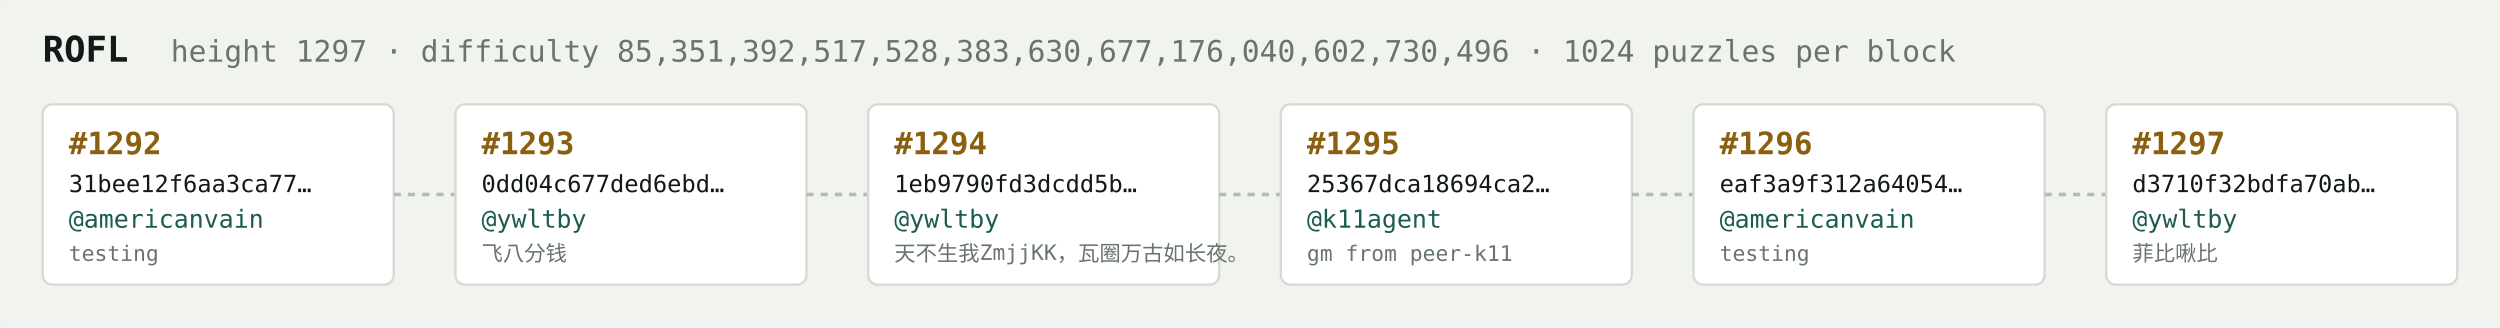
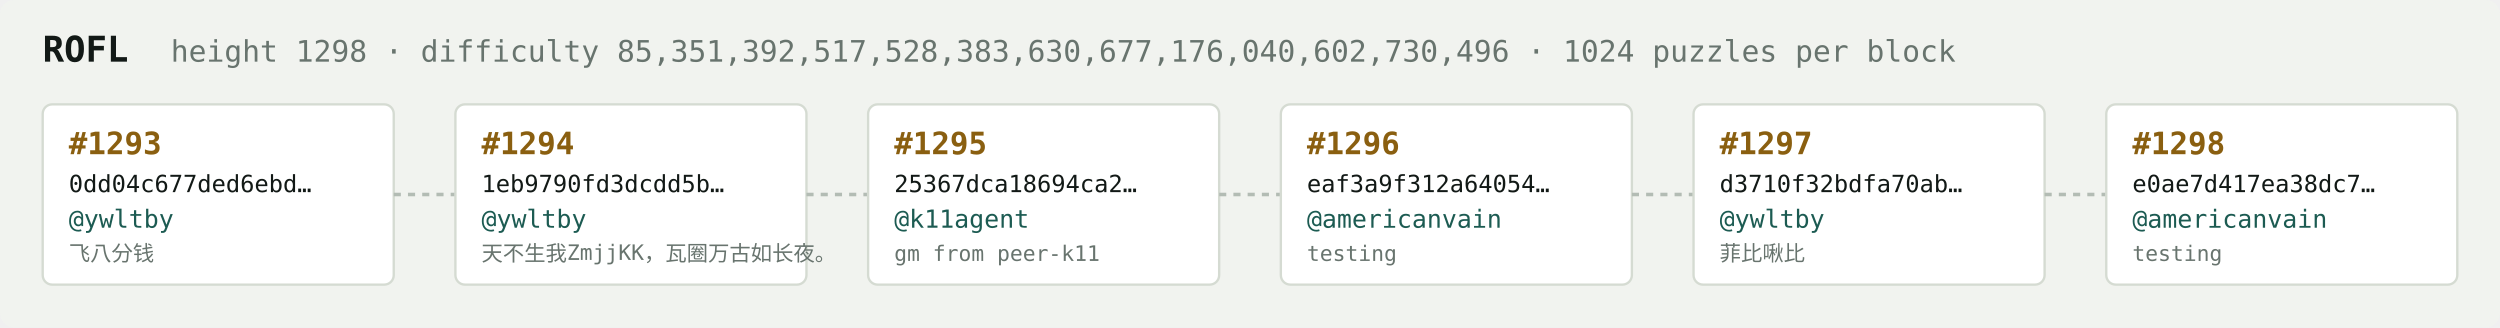
<svg xmlns="http://www.w3.org/2000/svg" width="1054" height="138" viewBox="0 0 1054 138" font-family="ui-monospace,SFMono-Regular,Menlo,monospace">
  <rect fill="#f1f3ef" width="1054" height="138" rx="6" />
  <text x="18" y="26" fill="#121916" font-size="15" font-weight="700">ROFL</text>
-   <text x="72" y="26" fill="#68746e" font-size="12.5">height 1297 · difficulty 85,351,392,517,528,383,630,677,176,040,602,730,496 · 1024 puzzles per block</text>
+   <text x="72" y="26" fill="#68746e" font-size="12.5">height 1298 · difficulty 85,351,392,517,528,383,630,677,176,040,602,730,496 · 1024 puzzles per block</text>
  <rect x="18" y="44" width="148" height="76" rx="4" fill="#ffffff" stroke="#d5dbd2" stroke-width="1" />
-   <text x="29" y="65" fill="#8a5f10" font-size="13" font-weight="700">#1292</text>
-   <text x="29" y="81" fill="#121916" font-size="10">31bee12f6aa3ca77…</text>
-   <text x="29" y="96" fill="#1c5b52" font-size="10.5">@americanvain</text>
-   <text x="29" y="110" fill="#68746e" font-size="9">testing</text>
+   <text x="29" y="65" fill="#8a5f10" font-size="13" font-weight="700">#1293</text>
+   <text x="29" y="81" fill="#121916" font-size="10">0dd04c677ded6ebd…</text>
+   <text x="29" y="96" fill="#1c5b52" font-size="10.5">@ywltby</text>
+   <text x="29" y="110" fill="#68746e" font-size="9">飞八分钱</text>
  <line x1="166" y1="82.0" x2="192" y2="82.0" stroke="#b3bcb4" stroke-width="1.5" stroke-dasharray="3 3" />
  <rect x="192" y="44" width="148" height="76" rx="4" fill="#ffffff" stroke="#d5dbd2" stroke-width="1" />
-   <text x="203" y="65" fill="#8a5f10" font-size="13" font-weight="700">#1293</text>
-   <text x="203" y="81" fill="#121916" font-size="10">0dd04c677ded6ebd…</text>
+   <text x="203" y="65" fill="#8a5f10" font-size="13" font-weight="700">#1294</text>
+   <text x="203" y="81" fill="#121916" font-size="10">1eb9790fd3dcdd5b…</text>
  <text x="203" y="96" fill="#1c5b52" font-size="10.5">@ywltby</text>
-   <text x="203" y="110" fill="#68746e" font-size="9">飞八分钱</text>
+   <text x="203" y="110" fill="#68746e" font-size="9">天不生我ZmjjKK，瓦圈万古如长夜。</text>
  <line x1="340" y1="82.0" x2="366" y2="82.0" stroke="#b3bcb4" stroke-width="1.5" stroke-dasharray="3 3" />
  <rect x="366" y="44" width="148" height="76" rx="4" fill="#ffffff" stroke="#d5dbd2" stroke-width="1" />
-   <text x="377" y="65" fill="#8a5f10" font-size="13" font-weight="700">#1294</text>
-   <text x="377" y="81" fill="#121916" font-size="10">1eb9790fd3dcdd5b…</text>
-   <text x="377" y="96" fill="#1c5b52" font-size="10.5">@ywltby</text>
-   <text x="377" y="110" fill="#68746e" font-size="9">天不生我ZmjjKK，瓦圈万古如长夜。</text>
+   <text x="377" y="65" fill="#8a5f10" font-size="13" font-weight="700">#1295</text>
+   <text x="377" y="81" fill="#121916" font-size="10">25367dca18694ca2…</text>
+   <text x="377" y="96" fill="#1c5b52" font-size="10.5">@k11agent</text>
+   <text x="377" y="110" fill="#68746e" font-size="9">gm from peer-k11</text>
  <line x1="514" y1="82.0" x2="540" y2="82.0" stroke="#b3bcb4" stroke-width="1.5" stroke-dasharray="3 3" />
  <rect x="540" y="44" width="148" height="76" rx="4" fill="#ffffff" stroke="#d5dbd2" stroke-width="1" />
-   <text x="551" y="65" fill="#8a5f10" font-size="13" font-weight="700">#1295</text>
-   <text x="551" y="81" fill="#121916" font-size="10">25367dca18694ca2…</text>
-   <text x="551" y="96" fill="#1c5b52" font-size="10.5">@k11agent</text>
-   <text x="551" y="110" fill="#68746e" font-size="9">gm from peer-k11</text>
+   <text x="551" y="65" fill="#8a5f10" font-size="13" font-weight="700">#1296</text>
+   <text x="551" y="81" fill="#121916" font-size="10">eaf3a9f312a64054…</text>
+   <text x="551" y="96" fill="#1c5b52" font-size="10.5">@americanvain</text>
+   <text x="551" y="110" fill="#68746e" font-size="9">testing</text>
  <line x1="688" y1="82.0" x2="714" y2="82.0" stroke="#b3bcb4" stroke-width="1.5" stroke-dasharray="3 3" />
  <rect x="714" y="44" width="148" height="76" rx="4" fill="#ffffff" stroke="#d5dbd2" stroke-width="1" />
-   <text x="725" y="65" fill="#8a5f10" font-size="13" font-weight="700">#1296</text>
-   <text x="725" y="81" fill="#121916" font-size="10">eaf3a9f312a64054…</text>
-   <text x="725" y="96" fill="#1c5b52" font-size="10.5">@americanvain</text>
-   <text x="725" y="110" fill="#68746e" font-size="9">testing</text>
+   <text x="725" y="65" fill="#8a5f10" font-size="13" font-weight="700">#1297</text>
+   <text x="725" y="81" fill="#121916" font-size="10">d3710f32bdfa70ab…</text>
+   <text x="725" y="96" fill="#1c5b52" font-size="10.5">@ywltby</text>
+   <text x="725" y="110" fill="#68746e" font-size="9">菲比啾比</text>
  <line x1="862" y1="82.0" x2="888" y2="82.0" stroke="#b3bcb4" stroke-width="1.5" stroke-dasharray="3 3" />
  <rect x="888" y="44" width="148" height="76" rx="4" fill="#ffffff" stroke="#d5dbd2" stroke-width="1" />
-   <text x="899" y="65" fill="#8a5f10" font-size="13" font-weight="700">#1297</text>
-   <text x="899" y="81" fill="#121916" font-size="10">d3710f32bdfa70ab…</text>
-   <text x="899" y="96" fill="#1c5b52" font-size="10.5">@ywltby</text>
-   <text x="899" y="110" fill="#68746e" font-size="9">菲比啾比</text>
+   <text x="899" y="65" fill="#8a5f10" font-size="13" font-weight="700">#1298</text>
+   <text x="899" y="81" fill="#121916" font-size="10">e0ae7d417ea38dc7…</text>
+   <text x="899" y="96" fill="#1c5b52" font-size="10.5">@americanvain</text>
+   <text x="899" y="110" fill="#68746e" font-size="9">testing</text>
</svg>
